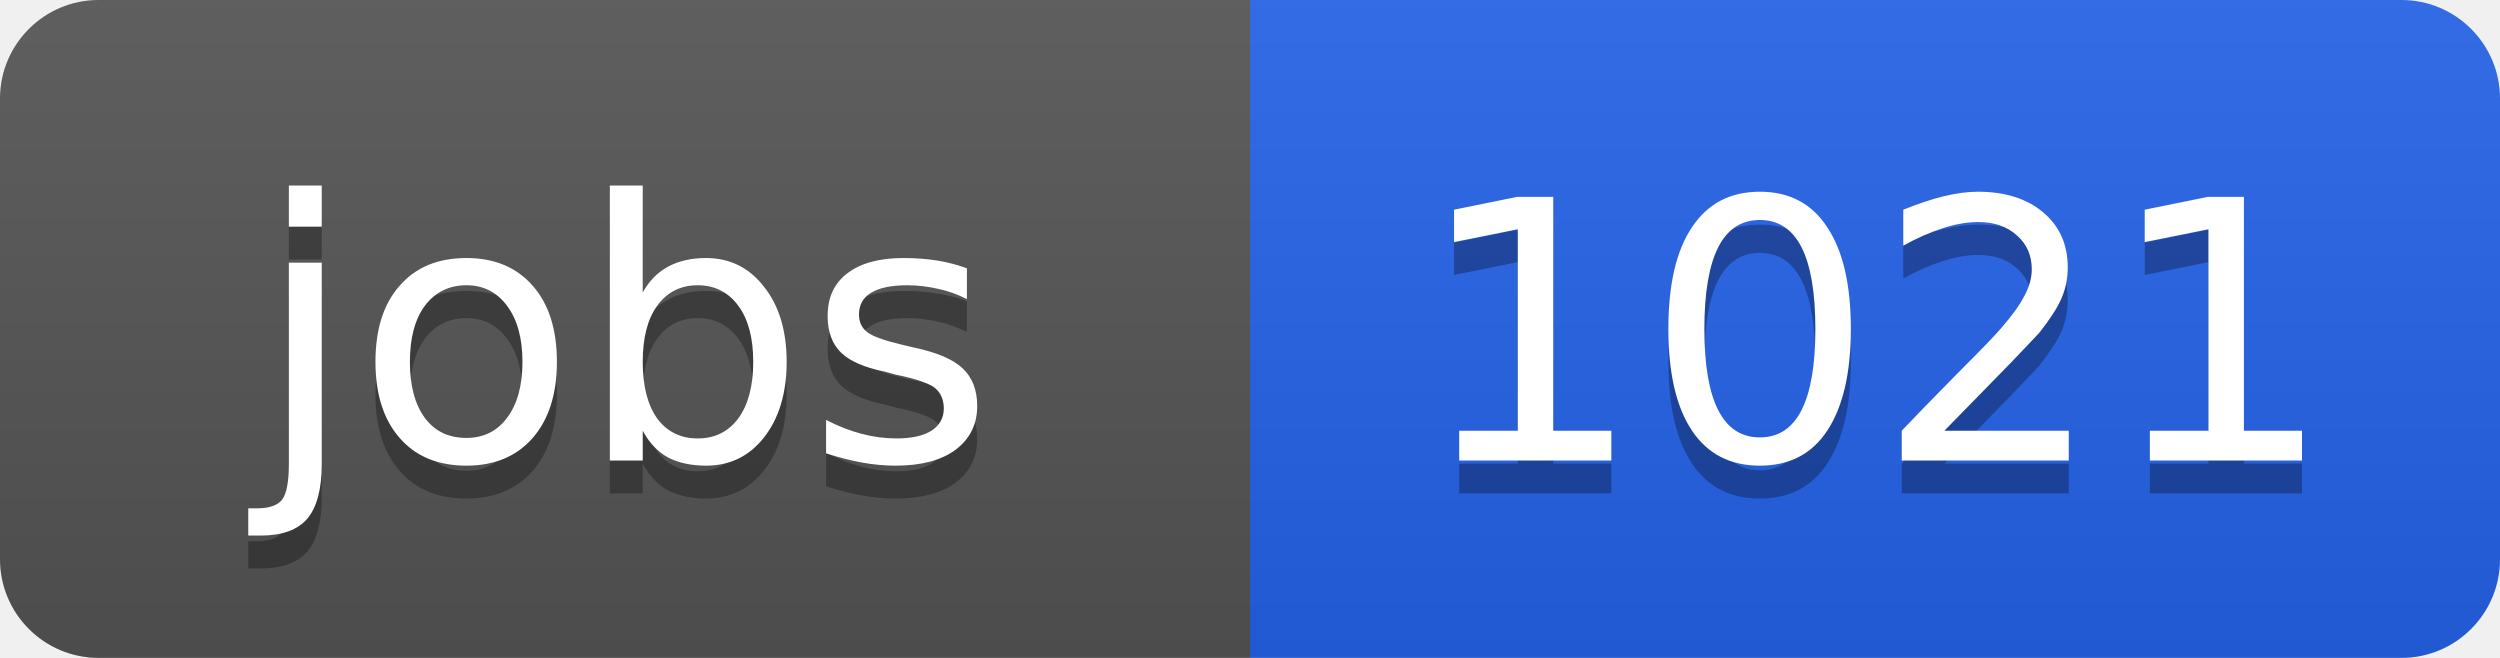
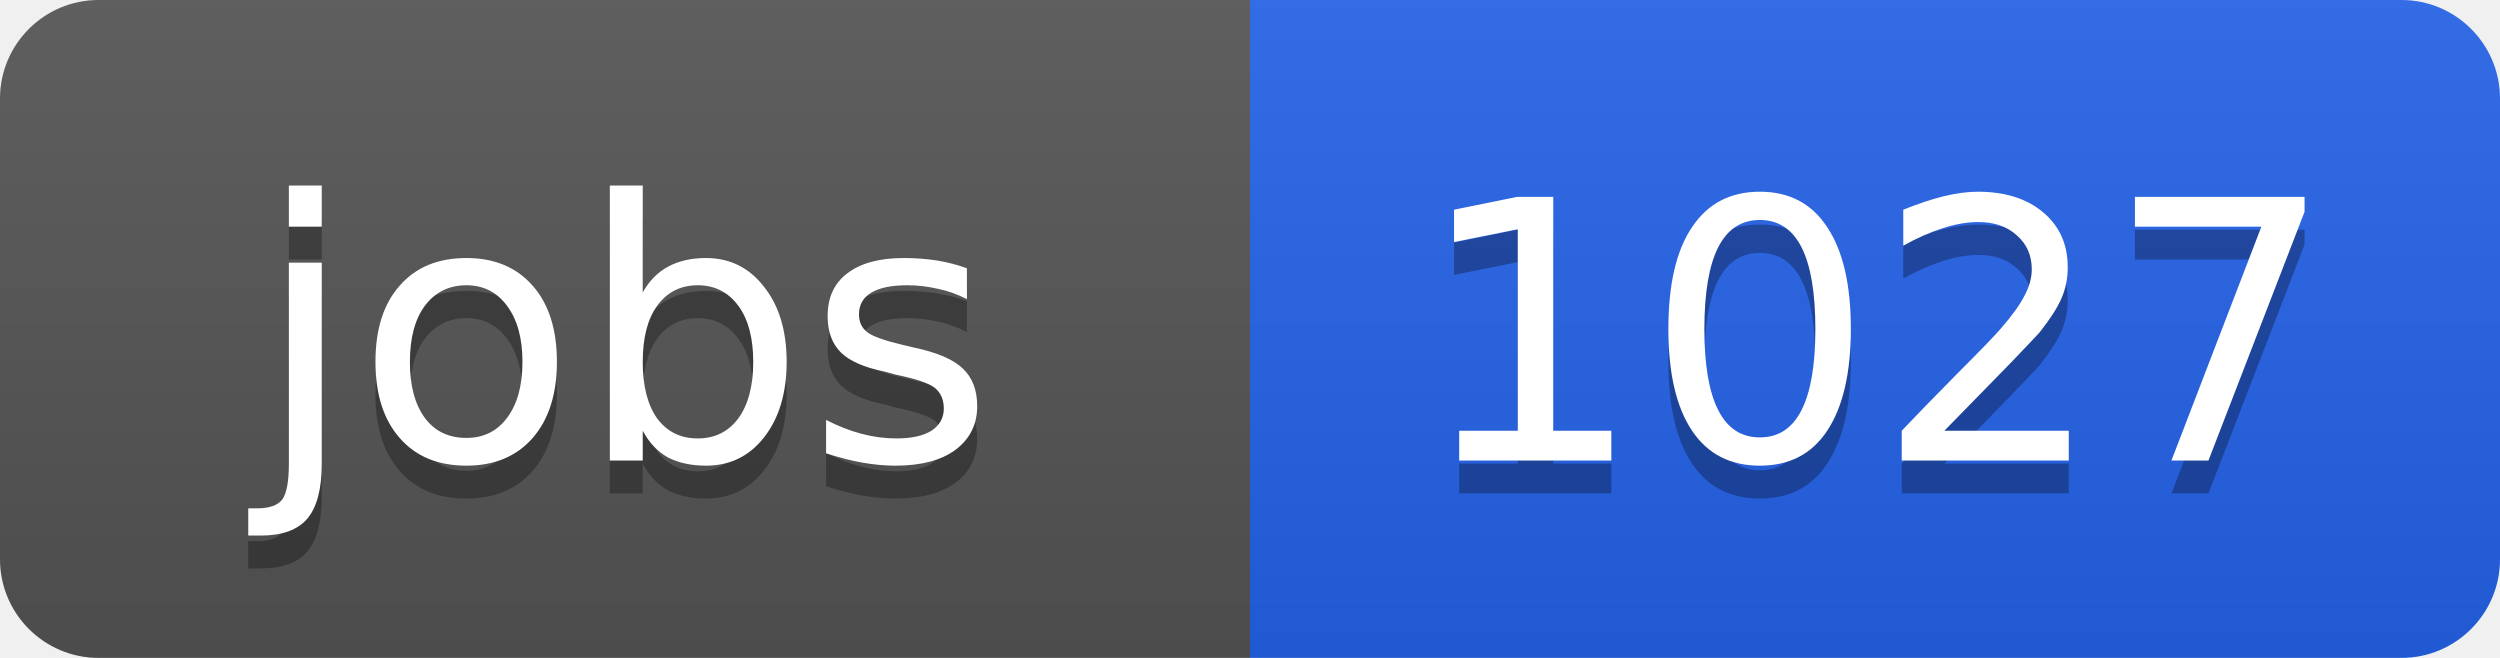
<svg xmlns="http://www.w3.org/2000/svg" width="76" height="20">
  <linearGradient id="b" x2="0" y2="100%">
    <stop offset="0" stop-color="#bbb" stop-opacity=".1" />
    <stop offset="1" stop-opacity=".1" />
  </linearGradient>
  <clipPath id="a">
    <rect width="76" height="20" rx="3" fill="#fff" />
  </clipPath>
  <g clip-path="url(#a)">
    <path fill="#555" d="M0 0h38v20H0z" />
    <path fill="#2563eb" d="M38 0h38v20H38z" />
    <path fill="url(#b)" d="M0 0h76v20H0z" />
  </g>
  <g fill="#fff" text-anchor="middle" font-family="DejaVu Sans,Verdana,Geneva,sans-serif" font-size="11">
    <text x="19" y="15" fill="#010101" fill-opacity=".3">jobs</text>
    <text x="19" y="14">jobs</text>
-     <text x="57" y="15" fill="#010101" fill-opacity=".3">1021</text>
-     <text x="57" y="14">1021</text>
+     <text x="57" y="15" fill="#010101" fill-opacity=".3">1027</text>
+     <text x="57" y="14">1027</text>
  </g>
</svg>
